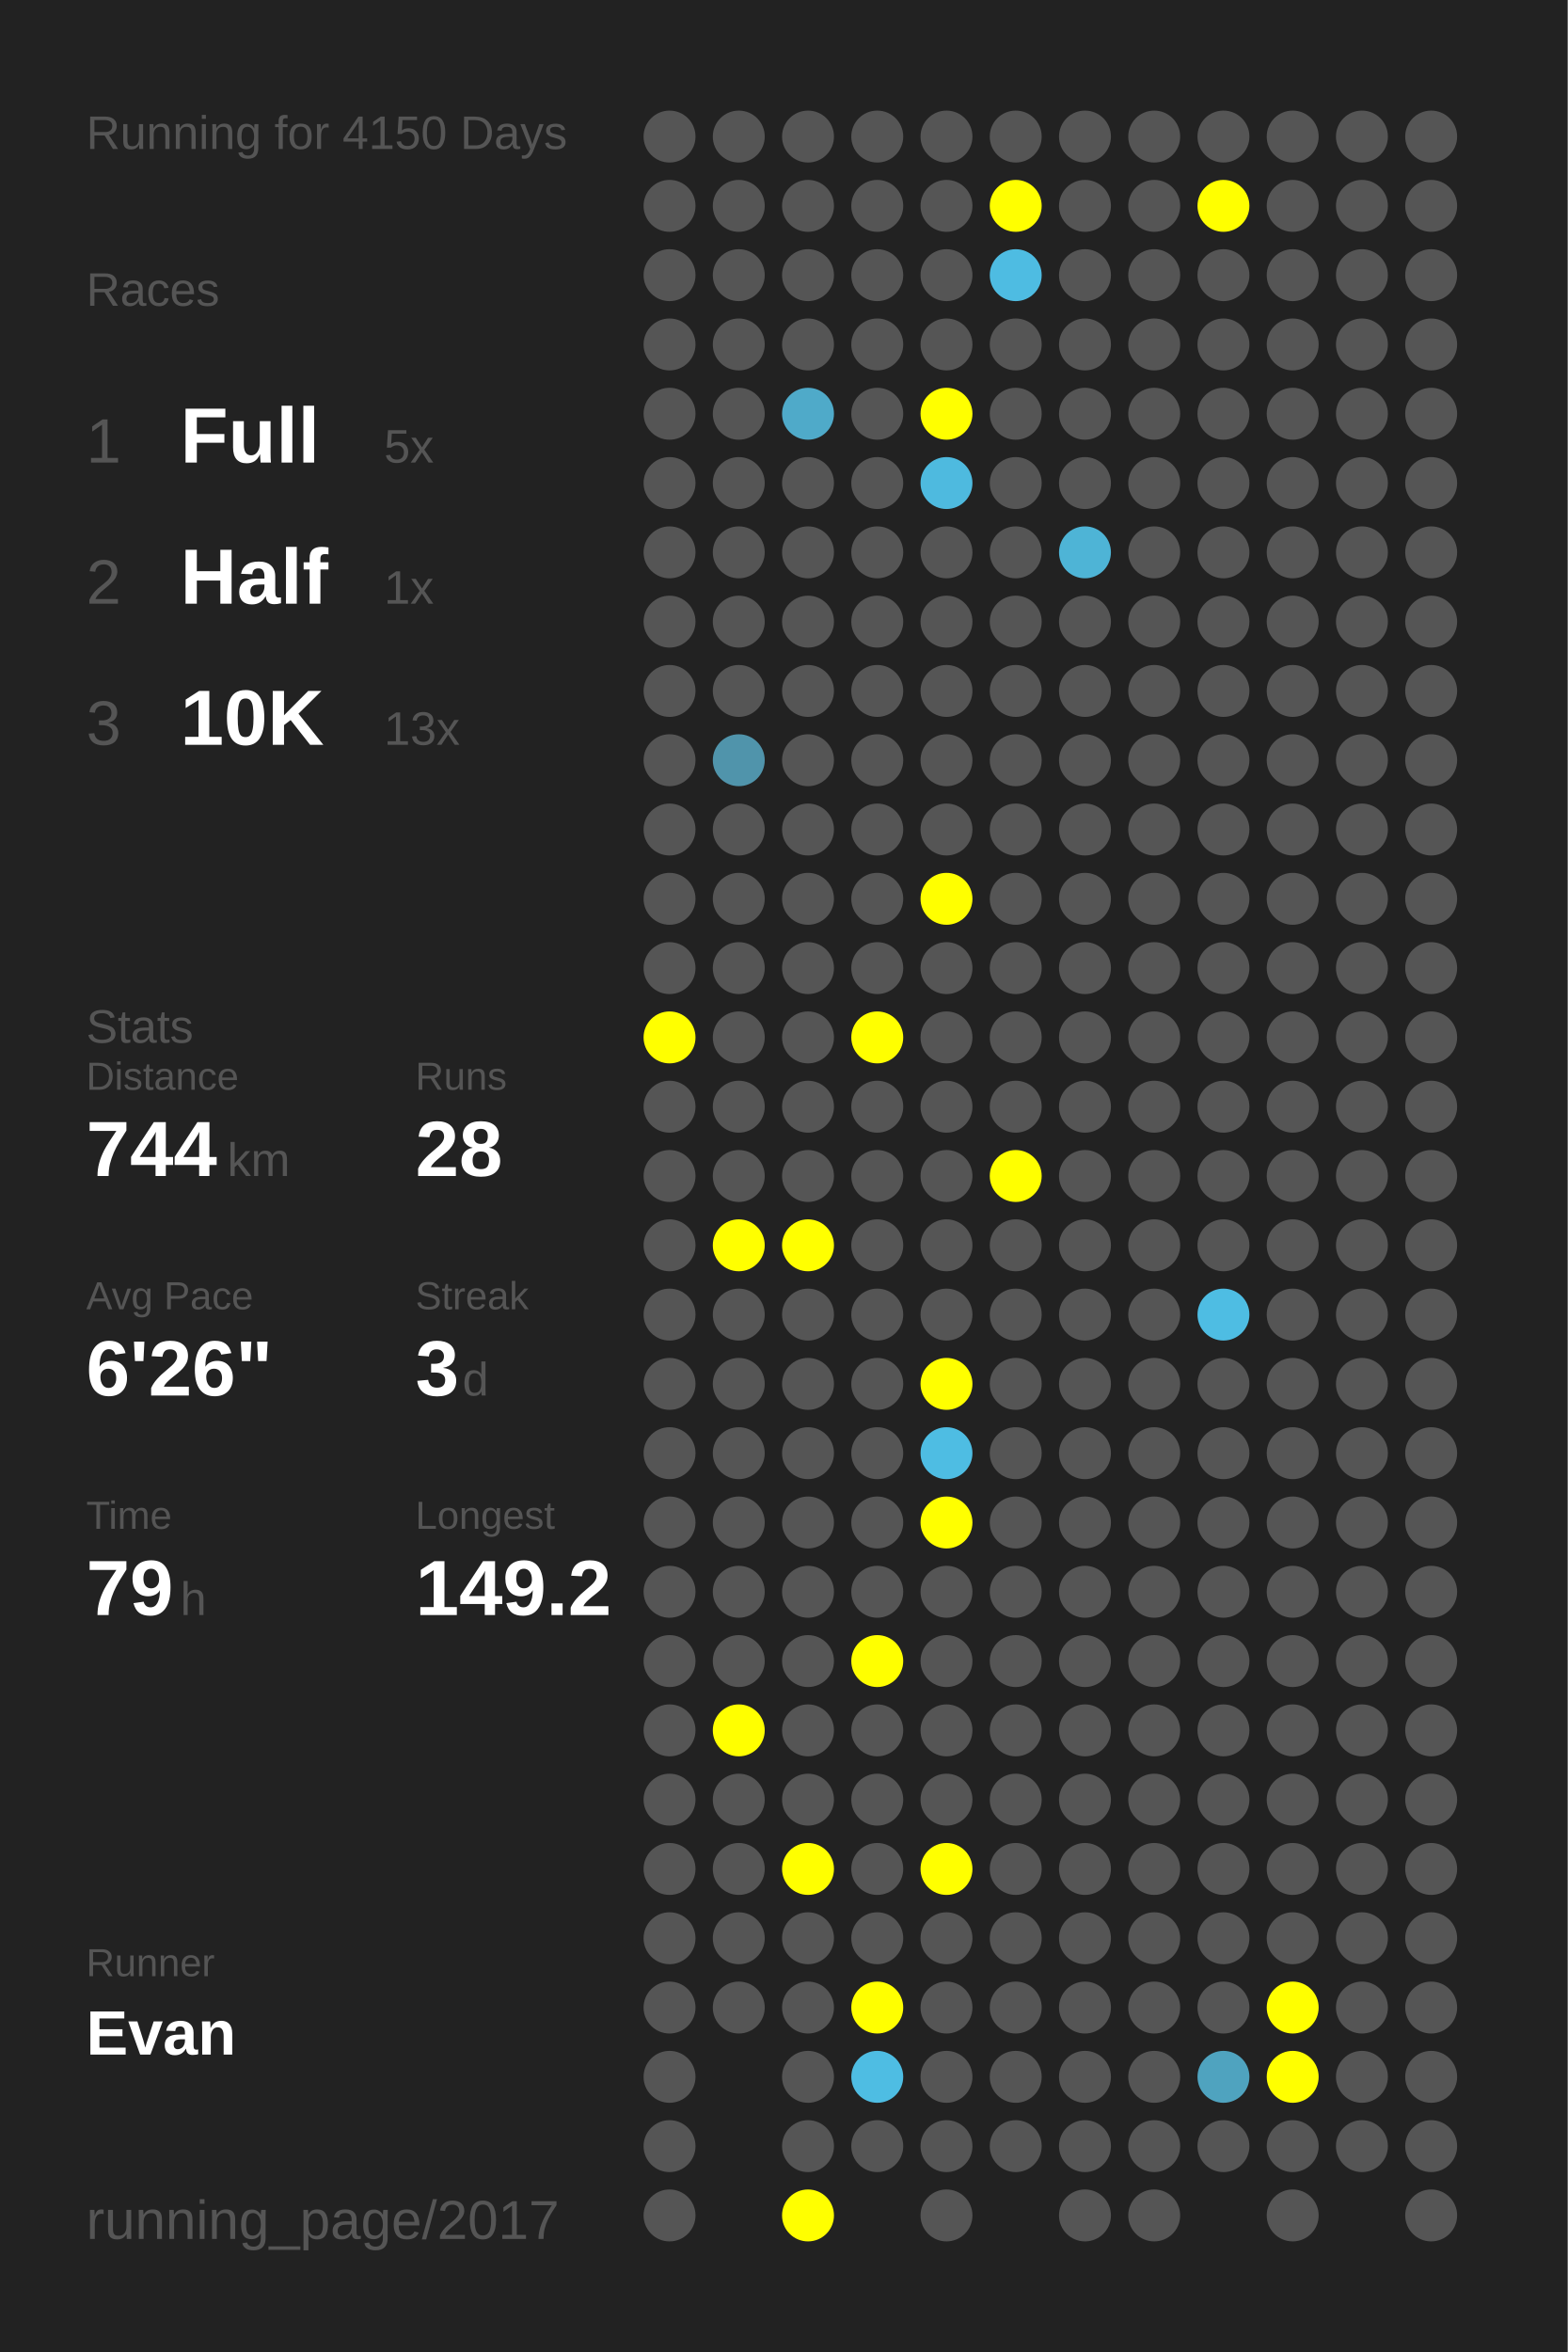
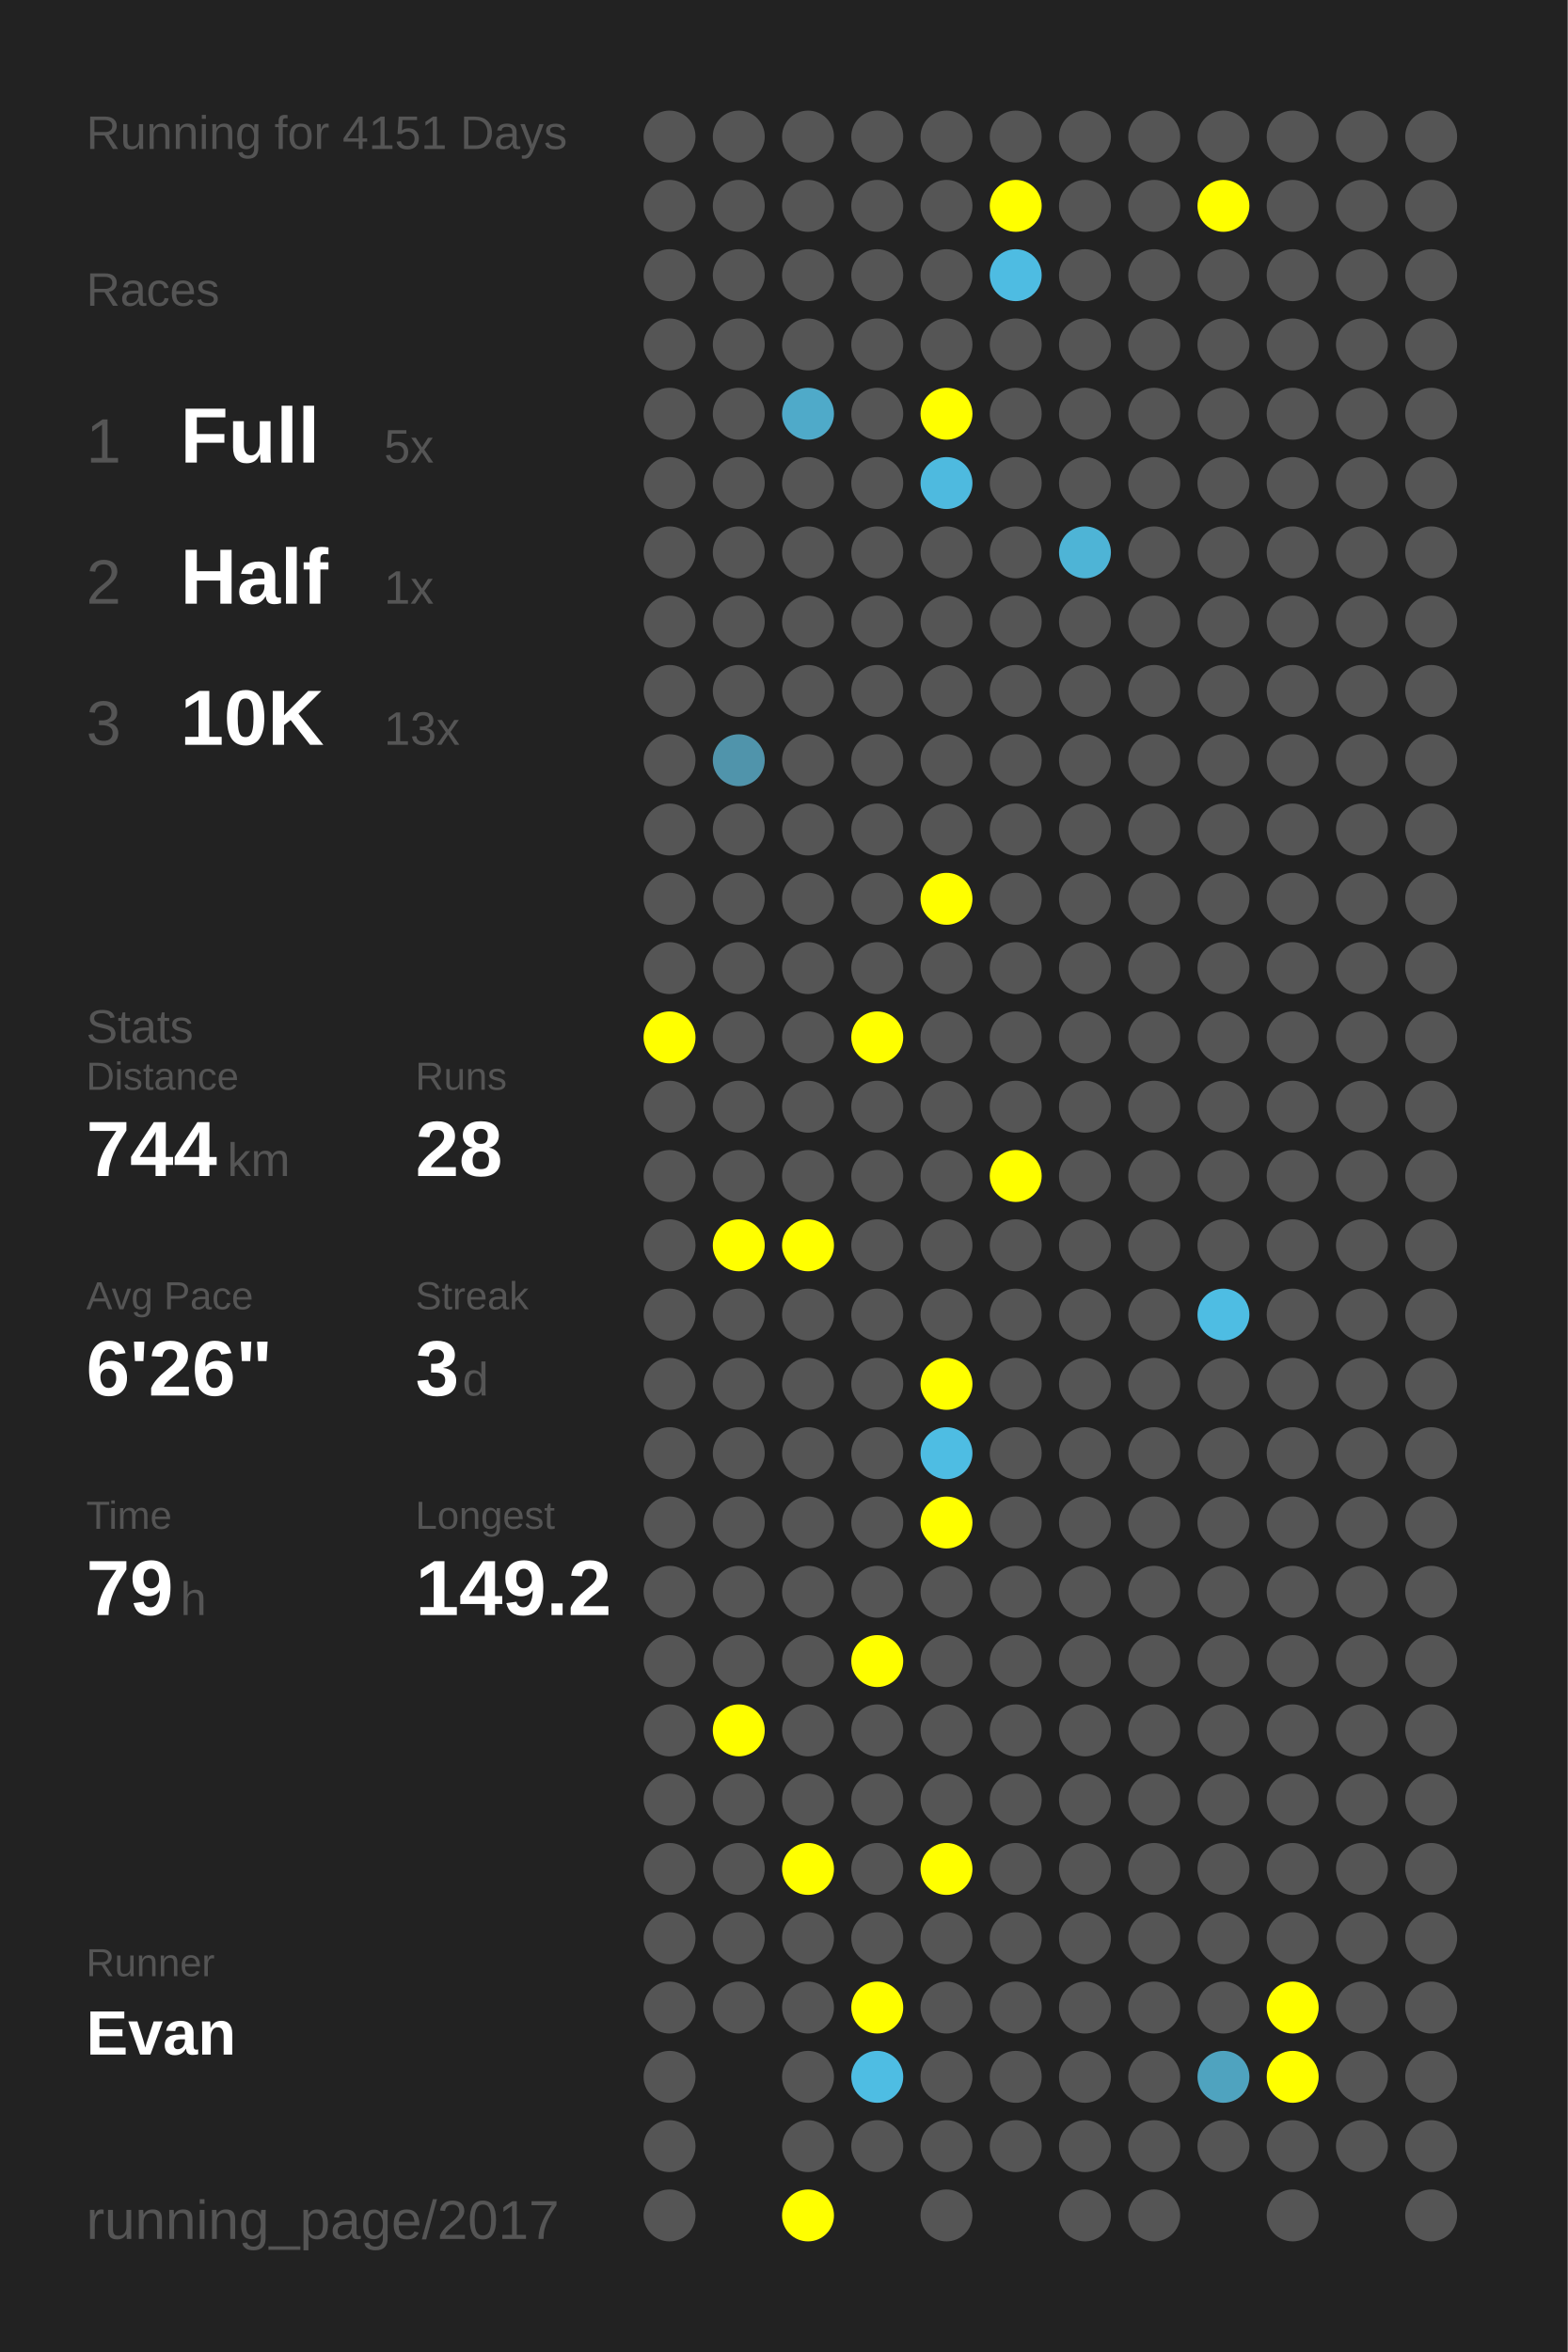
<svg xmlns="http://www.w3.org/2000/svg" baseProfile="full" height="300mm" version="1.1" viewBox="0,0,200,300" width="200mm">
  <defs />
  <rect fill="#222222" height="300" width="200" x="0" y="0" />
-   <text fill="#555555" style="font-size:6px; font-family:Arial;" x="11" y="19">Running for 4150 Days</text>
+   <text fill="#555555" style="font-size:6px; font-family:Arial;" x="11" y="19">Running for 4151 Days</text>
  <text fill="#555555" style="font-size:6px; font-family:Arial;" x="11" y="39">Races</text>
  <text fill="#555555" style="font-size:8px; font-family:Arial;" x="11" y="59">1</text>
  <text fill="#FFFFFF" style="font-size:10px; font-family:Arial; font-weight:bold;" x="23" y="59">Full</text>
  <text fill="#555555" style="font-size:6px; font-family:Arial;" x="49" y="59">5x</text>
  <text fill="#555555" style="font-size:8px; font-family:Arial;" x="11" y="77">2</text>
  <text fill="#FFFFFF" style="font-size:10px; font-family:Arial; font-weight:bold;" x="23" y="77">Half</text>
  <text fill="#555555" style="font-size:6px; font-family:Arial;" x="49" y="77">1x</text>
  <text fill="#555555" style="font-size:8px; font-family:Arial;" x="11" y="95">3</text>
  <text fill="#FFFFFF" style="font-size:10px; font-family:Arial; font-weight:bold;" x="23" y="95">10K</text>
  <text fill="#555555" style="font-size:6px; font-family:Arial;" x="49" y="95">13x</text>
  <text fill="#555555" style="font-size:6px; font-family:Arial;" x="11" y="133">Stats</text>
  <text fill="#555555" style="font-size:5px; font-family:Arial;" x="11" y="139">Distance</text>
  <text fill="#FFFFFF" style="font-size:10px; font-family:Arial; font-weight:bold;" x="11" y="150">744</text>
  <text fill="#555555" style="font-size:6px; font-family:Arial;" x="29" y="150">km</text>
  <text fill="#555555" style="font-size:5px; font-family:Arial;" x="53" y="139">Runs</text>
  <text fill="#FFFFFF" style="font-size:10px; font-family:Arial; font-weight:bold;" x="53" y="150">28</text>
  <text fill="#555555" style="font-size:5px; font-family:Arial;" x="11" y="167">Avg Pace</text>
  <text fill="#FFFFFF" style="font-size:10px; font-family:Arial; font-weight:bold;" x="11" y="178">6'26"</text>
  <text fill="#555555" style="font-size:5px; font-family:Arial;" x="53" y="167">Streak</text>
  <text fill="#FFFFFF" style="font-size:10px; font-family:Arial; font-weight:bold;" x="53" y="178">3</text>
  <text fill="#555555" style="font-size:6px; font-family:Arial;" x="59" y="178">d</text>
  <text fill="#555555" style="font-size:5px; font-family:Arial;" x="11" y="195">Time</text>
  <text fill="#FFFFFF" style="font-size:10px; font-family:Arial; font-weight:bold;" x="11" y="206">79</text>
  <text fill="#555555" style="font-size:6px; font-family:Arial;" x="23" y="206">h</text>
  <text fill="#555555" style="font-size:5px; font-family:Arial;" x="53" y="195">Longest</text>
  <text fill="#FFFFFF" style="font-size:10px; font-family:Arial; font-weight:bold;" x="53" y="206">149.2</text>
  <text fill="#555555" style="font-size:5px; font-family:Arial;" x="11" y="252.065">Runner</text>
  <text fill="#FFFFFF" style="font-size:8px; font-family:Arial; font-weight:bold;" x="11" y="262.065">Evan</text>
  <text fill="#555555" style="font-size:7px; font-family:Arial;" x="11" y="285.581">running_page/2017</text>
  <circle cx="85.417" cy="17.419" fill="#555555" r="3.312" />
  <circle cx="85.417" cy="26.258" fill="#555555" r="3.312" />
  <circle cx="85.417" cy="35.097" fill="#555555" r="3.312" />
  <circle cx="85.417" cy="43.935" fill="#555555" r="3.312" />
  <circle cx="85.417" cy="52.774" fill="#555555" r="3.312" />
  <circle cx="85.417" cy="61.613" fill="#555555" r="3.312" />
  <circle cx="85.417" cy="70.452" fill="#555555" r="3.312" />
  <circle cx="85.417" cy="79.29" fill="#555555" r="3.312" />
  <circle cx="85.417" cy="88.129" fill="#555555" r="3.312" />
  <circle cx="85.417" cy="96.968" fill="#555555" r="3.312" />
  <circle cx="85.417" cy="105.806" fill="#555555" r="3.312" />
  <circle cx="85.417" cy="114.645" fill="#555555" r="3.312" />
  <circle cx="85.417" cy="123.484" fill="#555555" r="3.312" />
  <circle cx="85.417" cy="132.323" fill="#FFFF00" r="3.312" />
  <circle cx="85.417" cy="141.161" fill="#555555" r="3.312" />
  <circle cx="85.417" cy="150" fill="#555555" r="3.312" />
  <circle cx="85.417" cy="158.839" fill="#555555" r="3.312" />
  <circle cx="85.417" cy="167.677" fill="#555555" r="3.312" />
  <circle cx="85.417" cy="176.516" fill="#555555" r="3.312" />
  <circle cx="85.417" cy="185.355" fill="#555555" r="3.312" />
  <circle cx="85.417" cy="194.194" fill="#555555" r="3.312" />
  <circle cx="85.417" cy="203.032" fill="#555555" r="3.312" />
  <circle cx="85.417" cy="211.871" fill="#555555" r="3.312" />
  <circle cx="85.417" cy="220.71" fill="#555555" r="3.312" />
  <circle cx="85.417" cy="229.548" fill="#555555" r="3.312" />
  <circle cx="85.417" cy="238.387" fill="#555555" r="3.312" />
  <circle cx="85.417" cy="247.226" fill="#555555" r="3.312" />
  <circle cx="85.417" cy="256.065" fill="#555555" r="3.312" />
  <circle cx="85.417" cy="264.903" fill="#555555" r="3.312" />
  <circle cx="85.417" cy="273.742" fill="#555555" r="3.312" />
  <circle cx="85.417" cy="282.581" fill="#555555" r="3.312" />
  <circle cx="94.25" cy="17.419" fill="#555555" r="3.312" />
  <circle cx="94.25" cy="26.258" fill="#555555" r="3.312" />
  <circle cx="94.25" cy="35.097" fill="#555555" r="3.312" />
  <circle cx="94.25" cy="43.935" fill="#555555" r="3.312" />
  <circle cx="94.25" cy="52.774" fill="#555555" r="3.312" />
  <circle cx="94.25" cy="61.613" fill="#555555" r="3.312" />
  <circle cx="94.25" cy="70.452" fill="#555555" r="3.312" />
  <circle cx="94.25" cy="79.29" fill="#555555" r="3.312" />
  <circle cx="94.25" cy="88.129" fill="#555555" r="3.312" />
  <circle cx="94.25" cy="96.968" fill="#5094ab" r="3.312" />
  <circle cx="94.25" cy="105.806" fill="#555555" r="3.312" />
  <circle cx="94.25" cy="114.645" fill="#555555" r="3.312" />
  <circle cx="94.25" cy="123.484" fill="#555555" r="3.312" />
  <circle cx="94.25" cy="132.323" fill="#555555" r="3.312" />
  <circle cx="94.25" cy="141.161" fill="#555555" r="3.312" />
  <circle cx="94.25" cy="150" fill="#555555" r="3.312" />
  <circle cx="94.25" cy="158.839" fill="#FFFF00" r="3.312" />
  <circle cx="94.25" cy="167.677" fill="#555555" r="3.312" />
  <circle cx="94.25" cy="176.516" fill="#555555" r="3.312" />
  <circle cx="94.25" cy="185.355" fill="#555555" r="3.312" />
  <circle cx="94.25" cy="194.194" fill="#555555" r="3.312" />
  <circle cx="94.25" cy="203.032" fill="#555555" r="3.312" />
  <circle cx="94.25" cy="211.871" fill="#555555" r="3.312" />
  <circle cx="94.25" cy="220.71" fill="#FFFF00" r="3.312" />
  <circle cx="94.25" cy="229.548" fill="#555555" r="3.312" />
  <circle cx="94.25" cy="238.387" fill="#555555" r="3.312" />
  <circle cx="94.25" cy="247.226" fill="#555555" r="3.312" />
  <circle cx="94.25" cy="256.065" fill="#555555" r="3.312" />
  <circle cx="103.083" cy="17.419" fill="#555555" r="3.312" />
  <circle cx="103.083" cy="26.258" fill="#555555" r="3.312" />
  <circle cx="103.083" cy="35.097" fill="#555555" r="3.312" />
  <circle cx="103.083" cy="43.935" fill="#555555" r="3.312" />
  <circle cx="103.083" cy="52.774" fill="#4faac9" r="3.312" />
  <circle cx="103.083" cy="61.613" fill="#555555" r="3.312" />
  <circle cx="103.083" cy="70.452" fill="#555555" r="3.312" />
  <circle cx="103.083" cy="79.29" fill="#555555" r="3.312" />
  <circle cx="103.083" cy="88.129" fill="#555555" r="3.312" />
  <circle cx="103.083" cy="96.968" fill="#555555" r="3.312" />
  <circle cx="103.083" cy="105.806" fill="#555555" r="3.312" />
  <circle cx="103.083" cy="114.645" fill="#555555" r="3.312" />
  <circle cx="103.083" cy="123.484" fill="#555555" r="3.312" />
  <circle cx="103.083" cy="132.323" fill="#555555" r="3.312" />
  <circle cx="103.083" cy="141.161" fill="#555555" r="3.312" />
  <circle cx="103.083" cy="150" fill="#555555" r="3.312" />
  <circle cx="103.083" cy="158.839" fill="#FFFF00" r="3.312" />
  <circle cx="103.083" cy="167.677" fill="#555555" r="3.312" />
  <circle cx="103.083" cy="176.516" fill="#555555" r="3.312" />
  <circle cx="103.083" cy="185.355" fill="#555555" r="3.312" />
  <circle cx="103.083" cy="194.194" fill="#555555" r="3.312" />
  <circle cx="103.083" cy="203.032" fill="#555555" r="3.312" />
  <circle cx="103.083" cy="211.871" fill="#555555" r="3.312" />
  <circle cx="103.083" cy="220.71" fill="#555555" r="3.312" />
  <circle cx="103.083" cy="229.548" fill="#555555" r="3.312" />
  <circle cx="103.083" cy="238.387" fill="#FFFF00" r="3.312" />
  <circle cx="103.083" cy="247.226" fill="#555555" r="3.312" />
  <circle cx="103.083" cy="256.065" fill="#555555" r="3.312" />
  <circle cx="103.083" cy="264.903" fill="#555555" r="3.312" />
  <circle cx="103.083" cy="273.742" fill="#555555" r="3.312" />
  <circle cx="103.083" cy="282.581" fill="#FFFF00" r="3.312" />
  <circle cx="111.917" cy="17.419" fill="#555555" r="3.312" />
  <circle cx="111.917" cy="26.258" fill="#555555" r="3.312" />
  <circle cx="111.917" cy="35.097" fill="#555555" r="3.312" />
  <circle cx="111.917" cy="43.935" fill="#555555" r="3.312" />
  <circle cx="111.917" cy="52.774" fill="#555555" r="3.312" />
  <circle cx="111.917" cy="61.613" fill="#555555" r="3.312" />
  <circle cx="111.917" cy="70.452" fill="#555555" r="3.312" />
  <circle cx="111.917" cy="79.29" fill="#555555" r="3.312" />
  <circle cx="111.917" cy="88.129" fill="#555555" r="3.312" />
  <circle cx="111.917" cy="96.968" fill="#555555" r="3.312" />
  <circle cx="111.917" cy="105.806" fill="#555555" r="3.312" />
  <circle cx="111.917" cy="114.645" fill="#555555" r="3.312" />
  <circle cx="111.917" cy="123.484" fill="#555555" r="3.312" />
  <circle cx="111.917" cy="132.323" fill="#FFFF00" r="3.312" />
  <circle cx="111.917" cy="141.161" fill="#555555" r="3.312" />
  <circle cx="111.917" cy="150" fill="#555555" r="3.312" />
  <circle cx="111.917" cy="158.839" fill="#555555" r="3.312" />
  <circle cx="111.917" cy="167.677" fill="#555555" r="3.312" />
  <circle cx="111.917" cy="176.516" fill="#555555" r="3.312" />
  <circle cx="111.917" cy="185.355" fill="#555555" r="3.312" />
  <circle cx="111.917" cy="194.194" fill="#555555" r="3.312" />
  <circle cx="111.917" cy="203.032" fill="#555555" r="3.312" />
  <circle cx="111.917" cy="211.871" fill="#FFFF00" r="3.312" />
  <circle cx="111.917" cy="220.71" fill="#555555" r="3.312" />
  <circle cx="111.917" cy="229.548" fill="#555555" r="3.312" />
  <circle cx="111.917" cy="238.387" fill="#555555" r="3.312" />
  <circle cx="111.917" cy="247.226" fill="#555555" r="3.312" />
  <circle cx="111.917" cy="256.065" fill="#FFFF00" r="3.312" />
  <circle cx="111.917" cy="264.903" fill="#4ebde3" r="3.312" />
  <circle cx="111.917" cy="273.742" fill="#555555" r="3.312" />
  <circle cx="120.75" cy="17.419" fill="#555555" r="3.312" />
  <circle cx="120.75" cy="26.258" fill="#555555" r="3.312" />
  <circle cx="120.75" cy="35.097" fill="#555555" r="3.312" />
  <circle cx="120.75" cy="43.935" fill="#555555" r="3.312" />
  <circle cx="120.75" cy="52.774" fill="#FFFF00" r="3.312" />
  <circle cx="120.75" cy="61.613" fill="#4ebadf" r="3.312" />
  <circle cx="120.75" cy="70.452" fill="#555555" r="3.312" />
  <circle cx="120.75" cy="79.29" fill="#555555" r="3.312" />
  <circle cx="120.75" cy="88.129" fill="#555555" r="3.312" />
  <circle cx="120.75" cy="96.968" fill="#555555" r="3.312" />
  <circle cx="120.75" cy="105.806" fill="#555555" r="3.312" />
  <circle cx="120.75" cy="114.645" fill="#FFFF00" r="3.312" />
  <circle cx="120.75" cy="123.484" fill="#555555" r="3.312" />
  <circle cx="120.75" cy="132.323" fill="#555555" r="3.312" />
  <circle cx="120.75" cy="141.161" fill="#555555" r="3.312" />
  <circle cx="120.75" cy="150" fill="#555555" r="3.312" />
  <circle cx="120.75" cy="158.839" fill="#555555" r="3.312" />
  <circle cx="120.75" cy="167.677" fill="#555555" r="3.312" />
  <circle cx="120.75" cy="176.516" fill="#FFFF00" r="3.312" />
  <circle cx="120.75" cy="185.355" fill="#4ebde3" r="3.312" />
  <circle cx="120.75" cy="194.194" fill="#FFFF00" r="3.312" />
  <circle cx="120.75" cy="203.032" fill="#555555" r="3.312" />
  <circle cx="120.75" cy="211.871" fill="#555555" r="3.312" />
  <circle cx="120.75" cy="220.71" fill="#555555" r="3.312" />
  <circle cx="120.75" cy="229.548" fill="#555555" r="3.312" />
  <circle cx="120.75" cy="238.387" fill="#FFFF00" r="3.312" />
  <circle cx="120.75" cy="247.226" fill="#555555" r="3.312" />
  <circle cx="120.75" cy="256.065" fill="#555555" r="3.312" />
  <circle cx="120.75" cy="264.903" fill="#555555" r="3.312" />
  <circle cx="120.75" cy="273.742" fill="#555555" r="3.312" />
  <circle cx="120.75" cy="282.581" fill="#555555" r="3.312" />
  <circle cx="129.583" cy="17.419" fill="#555555" r="3.312" />
  <circle cx="129.583" cy="26.258" fill="#FFFF00" r="3.312" />
  <circle cx="129.583" cy="35.097" fill="#4ebce2" r="3.312" />
  <circle cx="129.583" cy="43.935" fill="#555555" r="3.312" />
  <circle cx="129.583" cy="52.774" fill="#555555" r="3.312" />
  <circle cx="129.583" cy="61.613" fill="#555555" r="3.312" />
  <circle cx="129.583" cy="70.452" fill="#555555" r="3.312" />
  <circle cx="129.583" cy="79.29" fill="#555555" r="3.312" />
  <circle cx="129.583" cy="88.129" fill="#555555" r="3.312" />
  <circle cx="129.583" cy="96.968" fill="#555555" r="3.312" />
  <circle cx="129.583" cy="105.806" fill="#555555" r="3.312" />
  <circle cx="129.583" cy="114.645" fill="#555555" r="3.312" />
  <circle cx="129.583" cy="123.484" fill="#555555" r="3.312" />
  <circle cx="129.583" cy="132.323" fill="#555555" r="3.312" />
  <circle cx="129.583" cy="141.161" fill="#555555" r="3.312" />
  <circle cx="129.583" cy="150" fill="#FFFF00" r="3.312" />
  <circle cx="129.583" cy="158.839" fill="#555555" r="3.312" />
  <circle cx="129.583" cy="167.677" fill="#555555" r="3.312" />
  <circle cx="129.583" cy="176.516" fill="#555555" r="3.312" />
  <circle cx="129.583" cy="185.355" fill="#555555" r="3.312" />
  <circle cx="129.583" cy="194.194" fill="#555555" r="3.312" />
  <circle cx="129.583" cy="203.032" fill="#555555" r="3.312" />
  <circle cx="129.583" cy="211.871" fill="#555555" r="3.312" />
  <circle cx="129.583" cy="220.71" fill="#555555" r="3.312" />
  <circle cx="129.583" cy="229.548" fill="#555555" r="3.312" />
  <circle cx="129.583" cy="238.387" fill="#555555" r="3.312" />
  <circle cx="129.583" cy="247.226" fill="#555555" r="3.312" />
  <circle cx="129.583" cy="256.065" fill="#555555" r="3.312" />
  <circle cx="129.583" cy="264.903" fill="#555555" r="3.312" />
  <circle cx="129.583" cy="273.742" fill="#555555" r="3.312" />
  <circle cx="138.417" cy="17.419" fill="#555555" r="3.312" />
  <circle cx="138.417" cy="26.258" fill="#555555" r="3.312" />
  <circle cx="138.417" cy="35.097" fill="#555555" r="3.312" />
  <circle cx="138.417" cy="43.935" fill="#555555" r="3.312" />
  <circle cx="138.417" cy="52.774" fill="#555555" r="3.312" />
  <circle cx="138.417" cy="61.613" fill="#555555" r="3.312" />
  <circle cx="138.417" cy="70.452" fill="#4eb4d6" r="3.312" />
  <circle cx="138.417" cy="79.29" fill="#555555" r="3.312" />
  <circle cx="138.417" cy="88.129" fill="#555555" r="3.312" />
  <circle cx="138.417" cy="96.968" fill="#555555" r="3.312" />
  <circle cx="138.417" cy="105.806" fill="#555555" r="3.312" />
  <circle cx="138.417" cy="114.645" fill="#555555" r="3.312" />
  <circle cx="138.417" cy="123.484" fill="#555555" r="3.312" />
  <circle cx="138.417" cy="132.323" fill="#555555" r="3.312" />
  <circle cx="138.417" cy="141.161" fill="#555555" r="3.312" />
  <circle cx="138.417" cy="150" fill="#555555" r="3.312" />
  <circle cx="138.417" cy="158.839" fill="#555555" r="3.312" />
  <circle cx="138.417" cy="167.677" fill="#555555" r="3.312" />
  <circle cx="138.417" cy="176.516" fill="#555555" r="3.312" />
  <circle cx="138.417" cy="185.355" fill="#555555" r="3.312" />
  <circle cx="138.417" cy="194.194" fill="#555555" r="3.312" />
  <circle cx="138.417" cy="203.032" fill="#555555" r="3.312" />
  <circle cx="138.417" cy="211.871" fill="#555555" r="3.312" />
  <circle cx="138.417" cy="220.71" fill="#555555" r="3.312" />
  <circle cx="138.417" cy="229.548" fill="#555555" r="3.312" />
  <circle cx="138.417" cy="238.387" fill="#555555" r="3.312" />
  <circle cx="138.417" cy="247.226" fill="#555555" r="3.312" />
  <circle cx="138.417" cy="256.065" fill="#555555" r="3.312" />
  <circle cx="138.417" cy="264.903" fill="#555555" r="3.312" />
  <circle cx="138.417" cy="273.742" fill="#555555" r="3.312" />
  <circle cx="138.417" cy="282.581" fill="#555555" r="3.312" />
  <circle cx="147.25" cy="17.419" fill="#555555" r="3.312" />
  <circle cx="147.25" cy="26.258" fill="#555555" r="3.312" />
  <circle cx="147.25" cy="35.097" fill="#555555" r="3.312" />
  <circle cx="147.25" cy="43.935" fill="#555555" r="3.312" />
  <circle cx="147.25" cy="52.774" fill="#555555" r="3.312" />
  <circle cx="147.25" cy="61.613" fill="#555555" r="3.312" />
  <circle cx="147.25" cy="70.452" fill="#555555" r="3.312" />
  <circle cx="147.25" cy="79.29" fill="#555555" r="3.312" />
  <circle cx="147.25" cy="88.129" fill="#555555" r="3.312" />
  <circle cx="147.25" cy="96.968" fill="#555555" r="3.312" />
  <circle cx="147.25" cy="105.806" fill="#555555" r="3.312" />
  <circle cx="147.25" cy="114.645" fill="#555555" r="3.312" />
  <circle cx="147.25" cy="123.484" fill="#555555" r="3.312" />
  <circle cx="147.25" cy="132.323" fill="#555555" r="3.312" />
  <circle cx="147.25" cy="141.161" fill="#555555" r="3.312" />
  <circle cx="147.25" cy="150" fill="#555555" r="3.312" />
  <circle cx="147.25" cy="158.839" fill="#555555" r="3.312" />
  <circle cx="147.25" cy="167.677" fill="#555555" r="3.312" />
  <circle cx="147.25" cy="176.516" fill="#555555" r="3.312" />
  <circle cx="147.25" cy="185.355" fill="#555555" r="3.312" />
  <circle cx="147.25" cy="194.194" fill="#555555" r="3.312" />
  <circle cx="147.25" cy="203.032" fill="#555555" r="3.312" />
  <circle cx="147.25" cy="211.871" fill="#555555" r="3.312" />
  <circle cx="147.25" cy="220.71" fill="#555555" r="3.312" />
  <circle cx="147.25" cy="229.548" fill="#555555" r="3.312" />
  <circle cx="147.25" cy="238.387" fill="#555555" r="3.312" />
  <circle cx="147.25" cy="247.226" fill="#555555" r="3.312" />
  <circle cx="147.25" cy="256.065" fill="#555555" r="3.312" />
  <circle cx="147.25" cy="264.903" fill="#555555" r="3.312" />
  <circle cx="147.25" cy="273.742" fill="#555555" r="3.312" />
  <circle cx="147.25" cy="282.581" fill="#555555" r="3.312" />
  <circle cx="156.083" cy="17.419" fill="#555555" r="3.312" />
  <circle cx="156.083" cy="26.258" fill="#FFFF00" r="3.312" />
  <circle cx="156.083" cy="35.097" fill="#555555" r="3.312" />
  <circle cx="156.083" cy="43.935" fill="#555555" r="3.312" />
  <circle cx="156.083" cy="52.774" fill="#555555" r="3.312" />
  <circle cx="156.083" cy="61.613" fill="#555555" r="3.312" />
  <circle cx="156.083" cy="70.452" fill="#555555" r="3.312" />
  <circle cx="156.083" cy="79.29" fill="#555555" r="3.312" />
  <circle cx="156.083" cy="88.129" fill="#555555" r="3.312" />
  <circle cx="156.083" cy="96.968" fill="#555555" r="3.312" />
  <circle cx="156.083" cy="105.806" fill="#555555" r="3.312" />
  <circle cx="156.083" cy="114.645" fill="#555555" r="3.312" />
  <circle cx="156.083" cy="123.484" fill="#555555" r="3.312" />
  <circle cx="156.083" cy="132.323" fill="#555555" r="3.312" />
  <circle cx="156.083" cy="141.161" fill="#555555" r="3.312" />
  <circle cx="156.083" cy="150" fill="#555555" r="3.312" />
  <circle cx="156.083" cy="158.839" fill="#555555" r="3.312" />
  <circle cx="156.083" cy="167.677" fill="#4ebde3" r="3.312" />
  <circle cx="156.083" cy="176.516" fill="#555555" r="3.312" />
  <circle cx="156.083" cy="185.355" fill="#555555" r="3.312" />
  <circle cx="156.083" cy="194.194" fill="#555555" r="3.312" />
  <circle cx="156.083" cy="203.032" fill="#555555" r="3.312" />
  <circle cx="156.083" cy="211.871" fill="#555555" r="3.312" />
  <circle cx="156.083" cy="220.71" fill="#555555" r="3.312" />
  <circle cx="156.083" cy="229.548" fill="#555555" r="3.312" />
  <circle cx="156.083" cy="238.387" fill="#555555" r="3.312" />
  <circle cx="156.083" cy="247.226" fill="#555555" r="3.312" />
  <circle cx="156.083" cy="256.065" fill="#555555" r="3.312" />
  <circle cx="156.083" cy="264.903" fill="#4fa3bf" r="3.312" />
  <circle cx="156.083" cy="273.742" fill="#555555" r="3.312" />
  <circle cx="164.917" cy="17.419" fill="#555555" r="3.312" />
  <circle cx="164.917" cy="26.258" fill="#555555" r="3.312" />
  <circle cx="164.917" cy="35.097" fill="#555555" r="3.312" />
  <circle cx="164.917" cy="43.935" fill="#555555" r="3.312" />
  <circle cx="164.917" cy="52.774" fill="#555555" r="3.312" />
  <circle cx="164.917" cy="61.613" fill="#555555" r="3.312" />
  <circle cx="164.917" cy="70.452" fill="#555555" r="3.312" />
  <circle cx="164.917" cy="79.29" fill="#555555" r="3.312" />
  <circle cx="164.917" cy="88.129" fill="#555555" r="3.312" />
  <circle cx="164.917" cy="96.968" fill="#555555" r="3.312" />
  <circle cx="164.917" cy="105.806" fill="#555555" r="3.312" />
  <circle cx="164.917" cy="114.645" fill="#555555" r="3.312" />
  <circle cx="164.917" cy="123.484" fill="#555555" r="3.312" />
  <circle cx="164.917" cy="132.323" fill="#555555" r="3.312" />
  <circle cx="164.917" cy="141.161" fill="#555555" r="3.312" />
  <circle cx="164.917" cy="150" fill="#555555" r="3.312" />
  <circle cx="164.917" cy="158.839" fill="#555555" r="3.312" />
  <circle cx="164.917" cy="167.677" fill="#555555" r="3.312" />
  <circle cx="164.917" cy="176.516" fill="#555555" r="3.312" />
  <circle cx="164.917" cy="185.355" fill="#555555" r="3.312" />
  <circle cx="164.917" cy="194.194" fill="#555555" r="3.312" />
  <circle cx="164.917" cy="203.032" fill="#555555" r="3.312" />
  <circle cx="164.917" cy="211.871" fill="#555555" r="3.312" />
  <circle cx="164.917" cy="220.71" fill="#555555" r="3.312" />
  <circle cx="164.917" cy="229.548" fill="#555555" r="3.312" />
  <circle cx="164.917" cy="238.387" fill="#555555" r="3.312" />
  <circle cx="164.917" cy="247.226" fill="#555555" r="3.312" />
  <circle cx="164.917" cy="256.065" fill="#FFFF00" r="3.312" />
  <circle cx="164.917" cy="264.903" fill="#FFFF00" r="3.312" />
  <circle cx="164.917" cy="273.742" fill="#555555" r="3.312" />
  <circle cx="164.917" cy="282.581" fill="#555555" r="3.312" />
  <circle cx="173.75" cy="17.419" fill="#555555" r="3.312" />
  <circle cx="173.75" cy="26.258" fill="#555555" r="3.312" />
  <circle cx="173.75" cy="35.097" fill="#555555" r="3.312" />
  <circle cx="173.75" cy="43.935" fill="#555555" r="3.312" />
  <circle cx="173.75" cy="52.774" fill="#555555" r="3.312" />
  <circle cx="173.75" cy="61.613" fill="#555555" r="3.312" />
  <circle cx="173.75" cy="70.452" fill="#555555" r="3.312" />
  <circle cx="173.75" cy="79.29" fill="#555555" r="3.312" />
  <circle cx="173.75" cy="88.129" fill="#555555" r="3.312" />
  <circle cx="173.75" cy="96.968" fill="#555555" r="3.312" />
  <circle cx="173.75" cy="105.806" fill="#555555" r="3.312" />
  <circle cx="173.75" cy="114.645" fill="#555555" r="3.312" />
  <circle cx="173.75" cy="123.484" fill="#555555" r="3.312" />
  <circle cx="173.75" cy="132.323" fill="#555555" r="3.312" />
  <circle cx="173.75" cy="141.161" fill="#555555" r="3.312" />
  <circle cx="173.75" cy="150" fill="#555555" r="3.312" />
  <circle cx="173.75" cy="158.839" fill="#555555" r="3.312" />
  <circle cx="173.75" cy="167.677" fill="#555555" r="3.312" />
  <circle cx="173.75" cy="176.516" fill="#555555" r="3.312" />
  <circle cx="173.75" cy="185.355" fill="#555555" r="3.312" />
  <circle cx="173.75" cy="194.194" fill="#555555" r="3.312" />
  <circle cx="173.75" cy="203.032" fill="#555555" r="3.312" />
  <circle cx="173.75" cy="211.871" fill="#555555" r="3.312" />
  <circle cx="173.75" cy="220.71" fill="#555555" r="3.312" />
  <circle cx="173.75" cy="229.548" fill="#555555" r="3.312" />
  <circle cx="173.75" cy="238.387" fill="#555555" r="3.312" />
  <circle cx="173.75" cy="247.226" fill="#555555" r="3.312" />
  <circle cx="173.75" cy="256.065" fill="#555555" r="3.312" />
  <circle cx="173.75" cy="264.903" fill="#555555" r="3.312" />
  <circle cx="173.75" cy="273.742" fill="#555555" r="3.312" />
  <circle cx="182.583" cy="17.419" fill="#555555" r="3.312" />
  <circle cx="182.583" cy="26.258" fill="#555555" r="3.312" />
  <circle cx="182.583" cy="35.097" fill="#555555" r="3.312" />
  <circle cx="182.583" cy="43.935" fill="#555555" r="3.312" />
  <circle cx="182.583" cy="52.774" fill="#555555" r="3.312" />
  <circle cx="182.583" cy="61.613" fill="#555555" r="3.312" />
  <circle cx="182.583" cy="70.452" fill="#555555" r="3.312" />
  <circle cx="182.583" cy="79.29" fill="#555555" r="3.312" />
  <circle cx="182.583" cy="88.129" fill="#555555" r="3.312" />
  <circle cx="182.583" cy="96.968" fill="#555555" r="3.312" />
  <circle cx="182.583" cy="105.806" fill="#555555" r="3.312" />
  <circle cx="182.583" cy="114.645" fill="#555555" r="3.312" />
  <circle cx="182.583" cy="123.484" fill="#555555" r="3.312" />
  <circle cx="182.583" cy="132.323" fill="#555555" r="3.312" />
  <circle cx="182.583" cy="141.161" fill="#555555" r="3.312" />
  <circle cx="182.583" cy="150" fill="#555555" r="3.312" />
  <circle cx="182.583" cy="158.839" fill="#555555" r="3.312" />
  <circle cx="182.583" cy="167.677" fill="#555555" r="3.312" />
  <circle cx="182.583" cy="176.516" fill="#555555" r="3.312" />
  <circle cx="182.583" cy="185.355" fill="#555555" r="3.312" />
  <circle cx="182.583" cy="194.194" fill="#555555" r="3.312" />
  <circle cx="182.583" cy="203.032" fill="#555555" r="3.312" />
  <circle cx="182.583" cy="211.871" fill="#555555" r="3.312" />
  <circle cx="182.583" cy="220.71" fill="#555555" r="3.312" />
  <circle cx="182.583" cy="229.548" fill="#555555" r="3.312" />
  <circle cx="182.583" cy="238.387" fill="#555555" r="3.312" />
  <circle cx="182.583" cy="247.226" fill="#555555" r="3.312" />
  <circle cx="182.583" cy="256.065" fill="#555555" r="3.312" />
  <circle cx="182.583" cy="264.903" fill="#555555" r="3.312" />
  <circle cx="182.583" cy="273.742" fill="#555555" r="3.312" />
  <circle cx="182.583" cy="282.581" fill="#555555" r="3.312" />
</svg>
